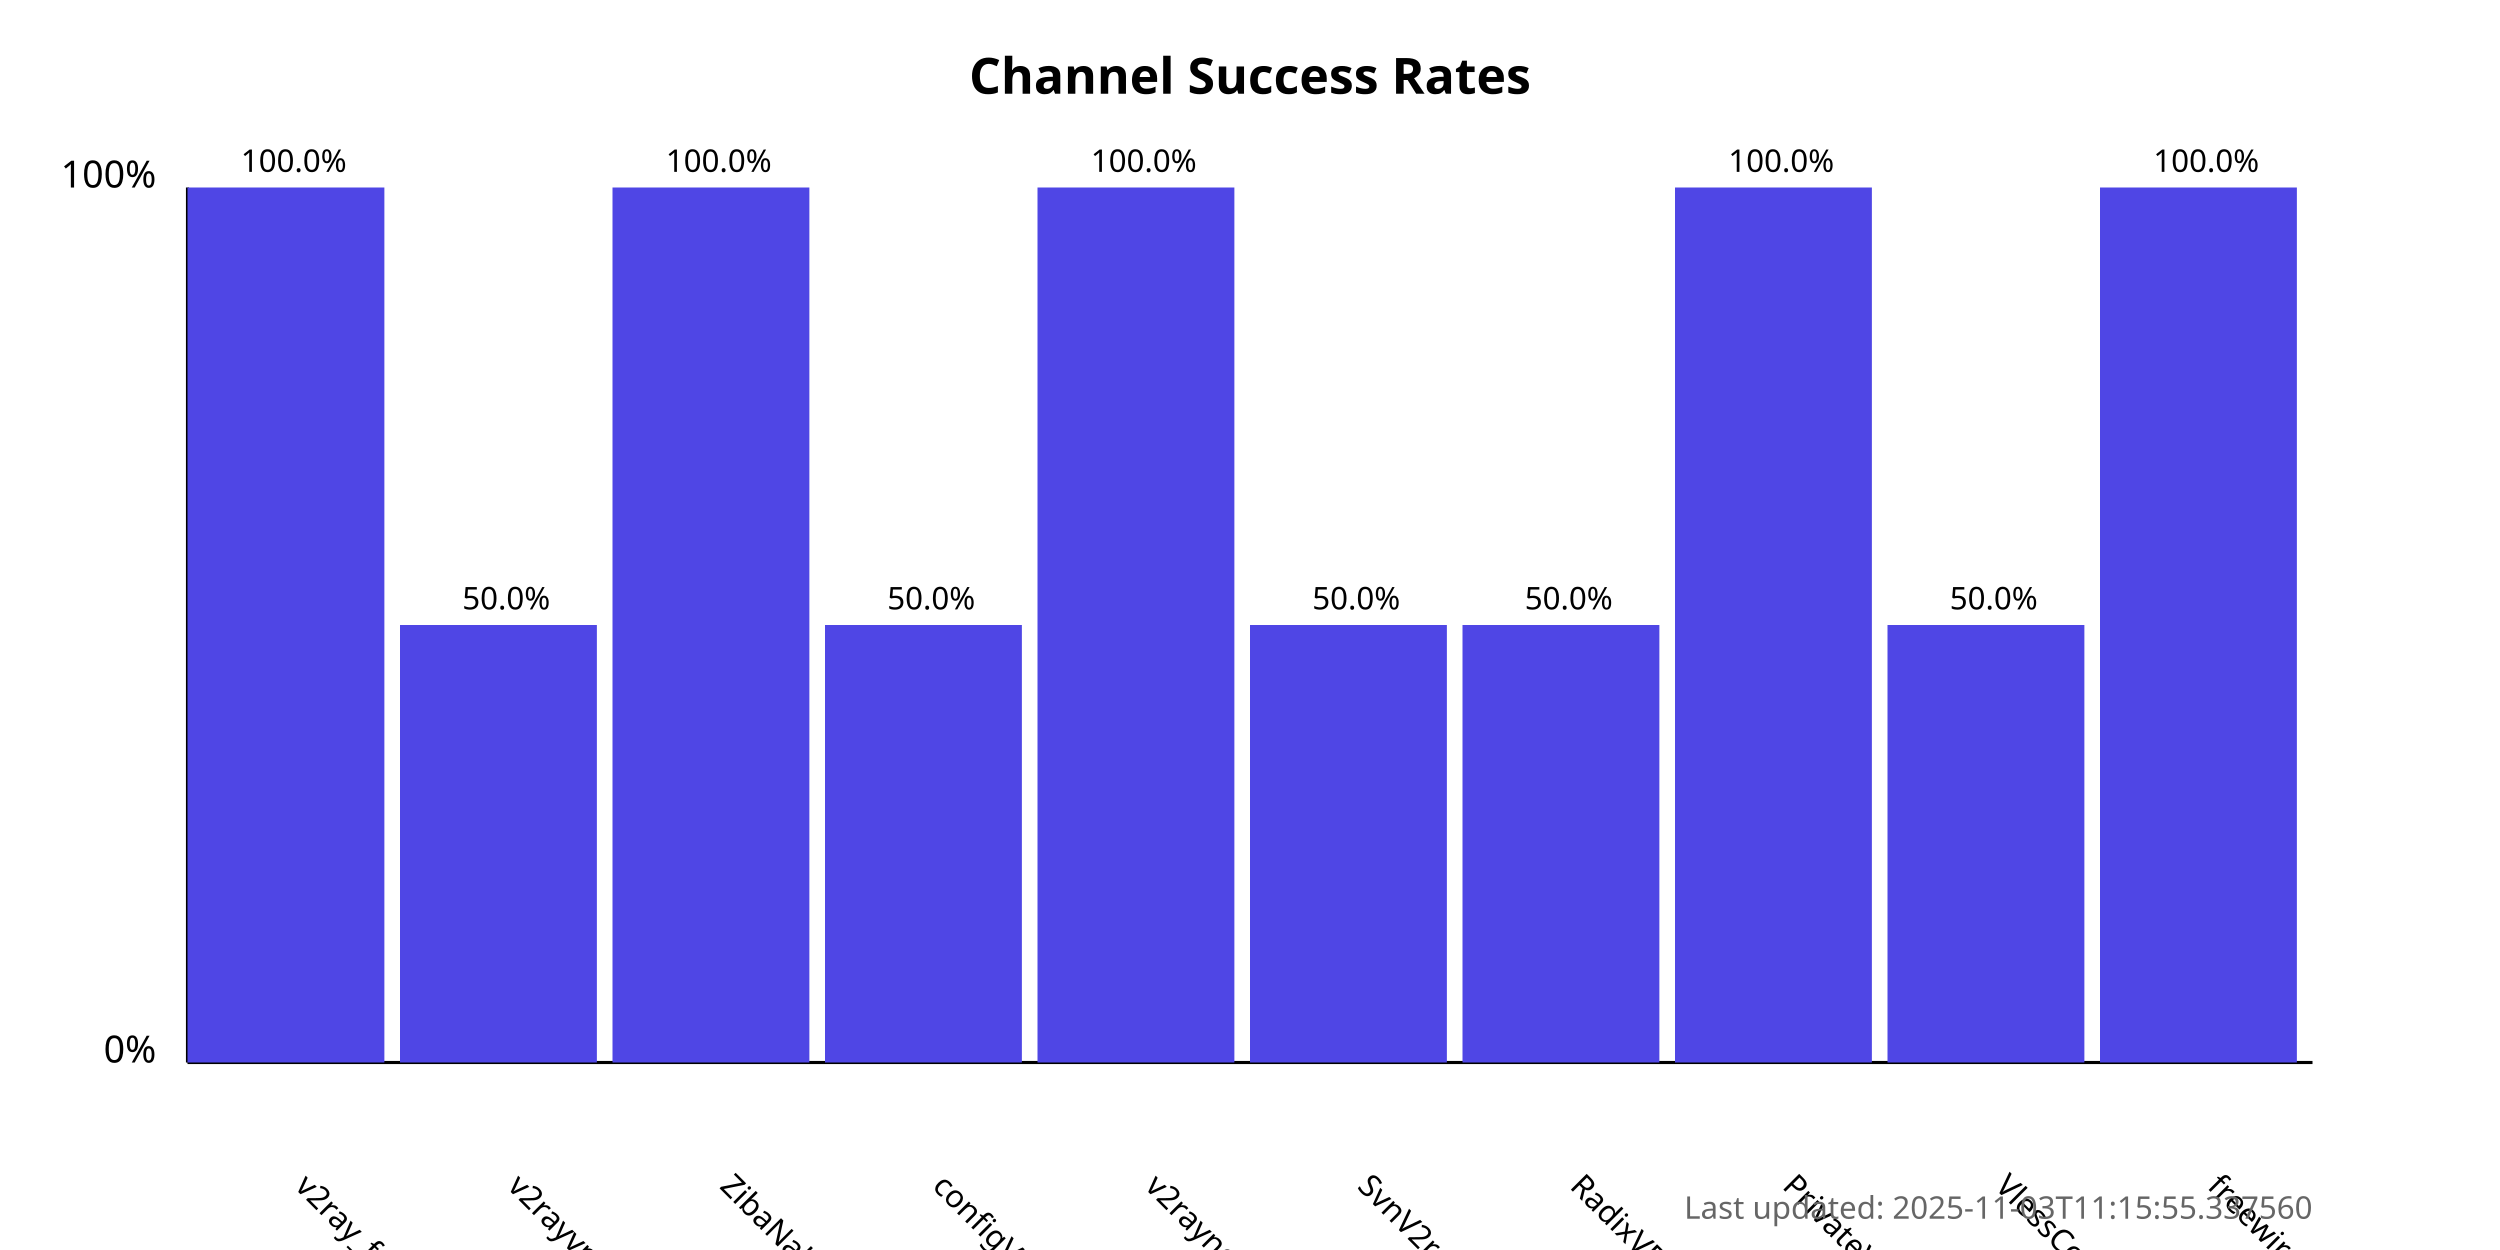
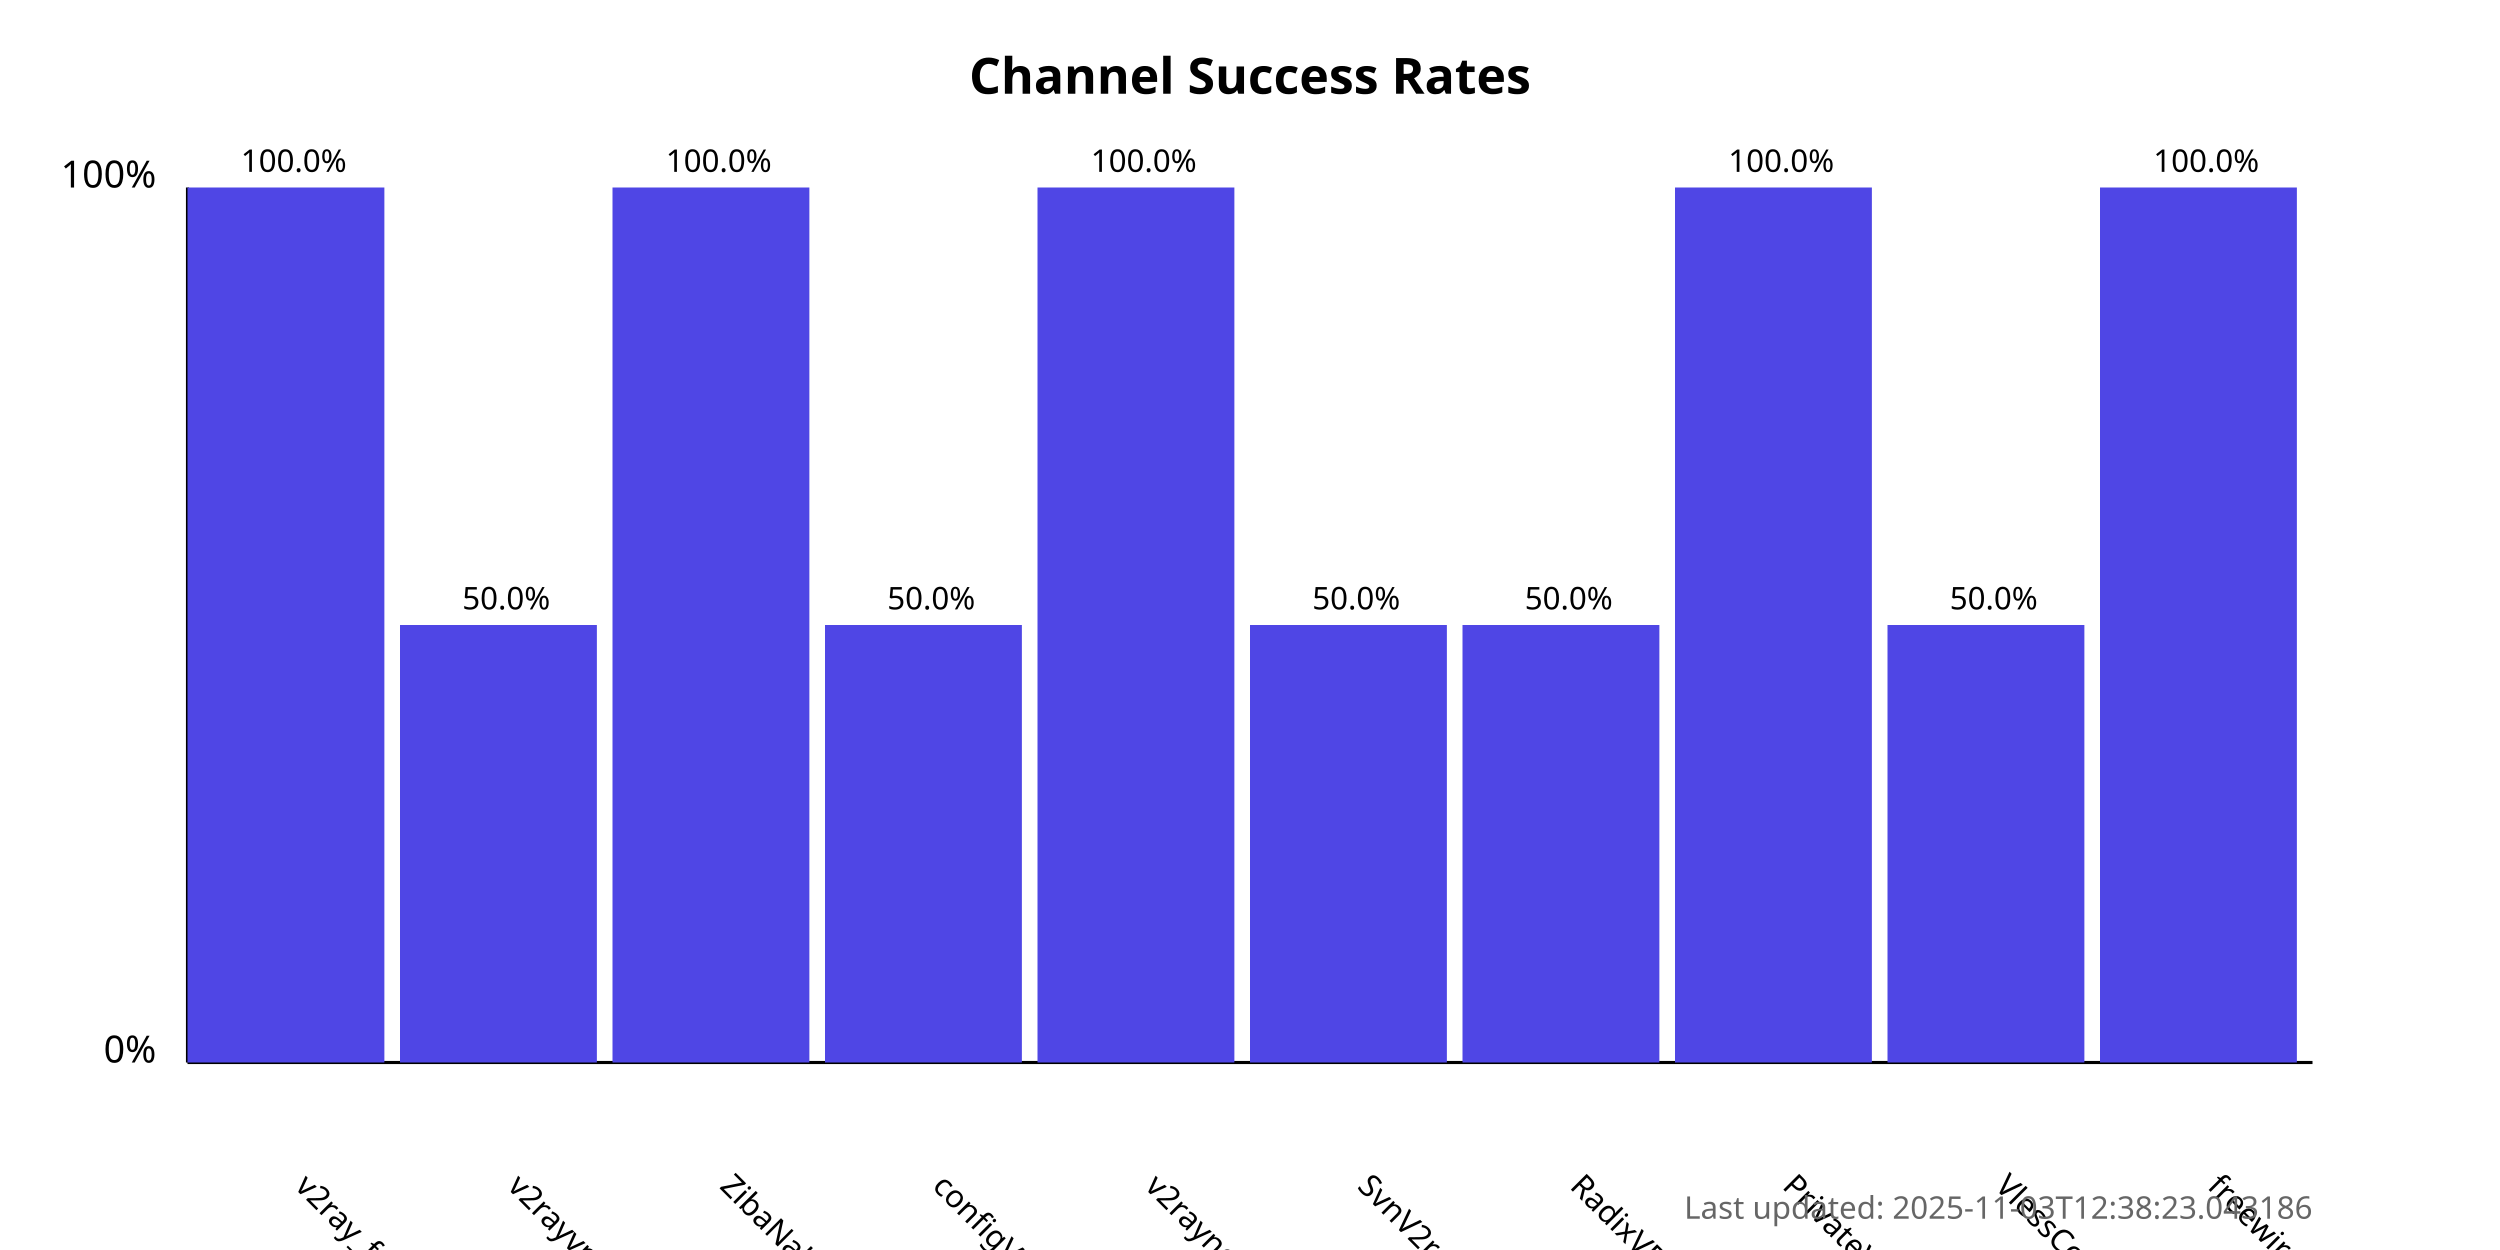
<svg xmlns="http://www.w3.org/2000/svg" width="800" height="400">
  <style>
            .chart-title { font: bold 16px sans-serif; }
            .axis-label { font: 12px sans-serif; }
            .tick-label { font: 10px sans-serif; }
            .bar { fill: #4f46e5; }
            .bar:hover { fill: #6366f1; }
            .timestamp { font: 10px sans-serif; fill: #666; }
        </style>
  <text x="400.0" y="30" text-anchor="middle" class="chart-title">
            Channel Success Rates
        </text>
  <line x1="60" y1="340" x2="60" y2="60" stroke="black" stroke-width="1" />
  <line x1="60" y1="340" x2="740" y2="340" stroke="black" stroke-width="1" />
  <text x="50" y="340" text-anchor="end" class="axis-label">0%</text>
  <text x="50" y="60" text-anchor="end" class="axis-label">100%</text>
  <g>
    <rect x="60" y="60.0" width="63.0" height="280.0" class="bar" />
    <text x="94.0" y="380" transform="rotate(45, 94.0, 380)" text-anchor="start" class="tick-label">
                v2ray_free_conf
            </text>
    <text x="94.0" y="55.0" text-anchor="middle" class="tick-label">
                100.0%
            </text>
  </g>
  <g>
    <rect x="128.0" y="200.0" width="63.0" height="140.0" class="bar" />
    <text x="162.0" y="380" transform="rotate(45, 162.0, 380)" text-anchor="start" class="tick-label">
                v2rayvpno
            </text>
    <text x="162.0" y="195.0" text-anchor="middle" class="tick-label">
                50.0%
            </text>
  </g>
  <g>
    <rect x="196.0" y="60.0" width="63.0" height="280.0" class="bar" />
    <text x="230.0" y="380" transform="rotate(45, 230.0, 380)" text-anchor="start" class="tick-label">
                ZibaNabz
            </text>
    <text x="230.0" y="55.0" text-anchor="middle" class="tick-label">
                100.0%
            </text>
  </g>
  <g>
    <rect x="264.0" y="200.0" width="63.0" height="140.0" class="bar" />
    <text x="298.0" y="380" transform="rotate(45, 298.0, 380)" text-anchor="start" class="tick-label">
                configV2rayForFree
            </text>
    <text x="298.0" y="195.0" text-anchor="middle" class="tick-label">
                50.0%
            </text>
  </g>
  <g>
    <rect x="332.0" y="60.0" width="63.0" height="280.0" class="bar" />
    <text x="366.0" y="380" transform="rotate(45, 366.0, 380)" text-anchor="start" class="tick-label">
                v2rayngvpn
            </text>
    <text x="366.0" y="55.0" text-anchor="middle" class="tick-label">
                100.0%
            </text>
  </g>
  <g>
    <rect x="400.0" y="200.0" width="63.0" height="140.0" class="bar" />
    <text x="434.0" y="380" transform="rotate(45, 434.0, 380)" text-anchor="start" class="tick-label">
                SvnV2ray
            </text>
    <text x="434.0" y="195.0" text-anchor="middle" class="tick-label">
                50.0%
            </text>
  </g>
  <g>
    <rect x="468.0" y="200.0" width="63.0" height="140.0" class="bar" />
    <text x="502.0" y="380" transform="rotate(45, 502.0, 380)" text-anchor="start" class="tick-label">
                RadixVPN
            </text>
    <text x="502.0" y="195.0" text-anchor="middle" class="tick-label">
                50.0%
            </text>
  </g>
  <g>
    <rect x="536.0" y="60.0" width="63.0" height="280.0" class="bar" />
    <text x="570.0" y="380" transform="rotate(45, 570.0, 380)" text-anchor="start" class="tick-label">
                PrivateVPNs
            </text>
    <text x="570.0" y="55.0" text-anchor="middle" class="tick-label">
                100.0%
            </text>
  </g>
  <g>
    <rect x="604.0" y="200.0" width="63.0" height="140.0" class="bar" />
    <text x="638.0" y="380" transform="rotate(45, 638.0, 380)" text-anchor="start" class="tick-label">
                VlessConfig
            </text>
    <text x="638.0" y="195.0" text-anchor="middle" class="tick-label">
                50.0%
            </text>
  </g>
  <g>
    <rect x="672.0" y="60.0" width="63.0" height="280.0" class="bar" />
    <text x="706.0" y="380" transform="rotate(45, 706.0, 380)" text-anchor="start" class="tick-label">
                freewireguard
            </text>
    <text x="706.0" y="55.0" text-anchor="middle" class="tick-label">
                100.0%
            </text>
  </g>
  <text x="740" y="390" text-anchor="end" class="timestamp">
-             Last updated: 2025-11-03T11:15:55.337560
+             Last updated: 2025-11-03T12:38:23.043186
        </text>
</svg>
